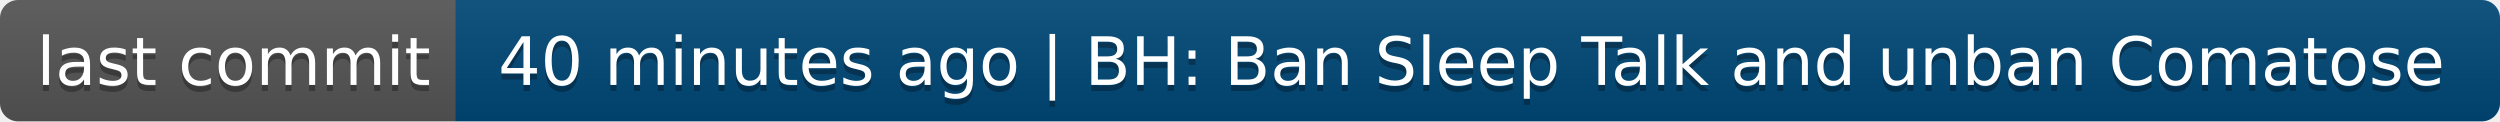
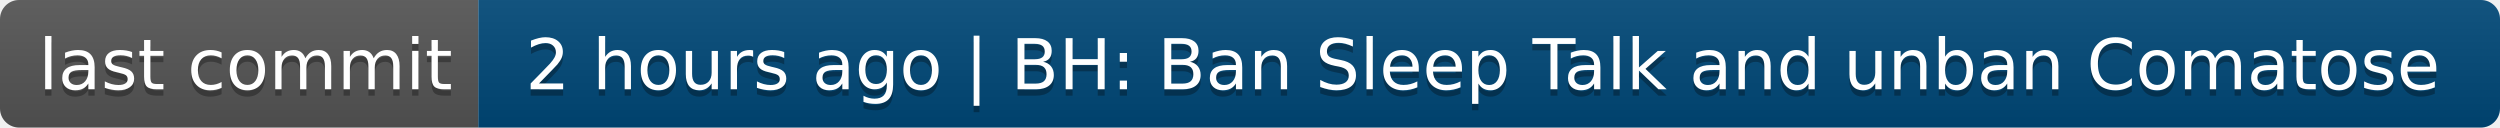
- <svg xmlns="http://www.w3.org/2000/svg" width="412" height="20" role="img" aria-label="last commit: 40 minutes ago | BH: Ban Sleep Talk and unban Comatose">
+ <svg xmlns="http://www.w3.org/2000/svg" width="392" height="20" role="img" aria-label="last commit: 2 hours ago | BH: Ban Sleep Talk and unban Comatose">
  <linearGradient id="s" x2="0" y2="100%">
    <stop offset="0" stop-color="#bbb" stop-opacity=".1" />
    <stop offset="1" stop-opacity=".1" />
  </linearGradient>
  <clipPath id="r">
-     <rect width="412" height="20" rx="3" fill="#fff" />
+     <rect width="392" height="20" rx="3" fill="#fff" />
  </clipPath>
  <g clip-path="url(#r)">
    <rect width="75" height="20" fill="#555" />
-     <rect x="75" width="337" height="20" fill="#004878" />
-     <rect width="412" height="20" fill="url(#s)" />
+     <rect x="75" width="317" height="20" fill="#004878" />
+     <rect width="392" height="20" fill="url(#s)" />
  </g>
  <g fill="#fff" text-anchor="middle" font-family="Verdana,Geneva,DejaVu Sans,sans-serif" text-rendering="geometricPrecision" font-size="110">
    <text aria-hidden="true" x="385" y="150" fill="#010101" fill-opacity=".3" transform="scale(.1)" textLength="650">last commit</text>
    <text x="385" y="140" transform="scale(.1)" fill="#fff" textLength="650">last commit</text>
-     <text aria-hidden="true" x="2425" y="150" fill="#010101" fill-opacity=".3" transform="scale(.1)" textLength="3270">40 minutes ago | BH: Ban Sleep Talk and unban Comatose</text>
-     <text x="2425" y="140" transform="scale(.1)" fill="#fff" textLength="3270">40 minutes ago | BH: Ban Sleep Talk and unban Comatose</text>
+     <text aria-hidden="true" x="2325" y="150" fill="#010101" fill-opacity=".3" transform="scale(.1)" textLength="3070">2 hours ago | BH: Ban Sleep Talk and unban Comatose</text>
+     <text x="2325" y="140" transform="scale(.1)" fill="#fff" textLength="3070">2 hours ago | BH: Ban Sleep Talk and unban Comatose</text>
  </g>
</svg>
